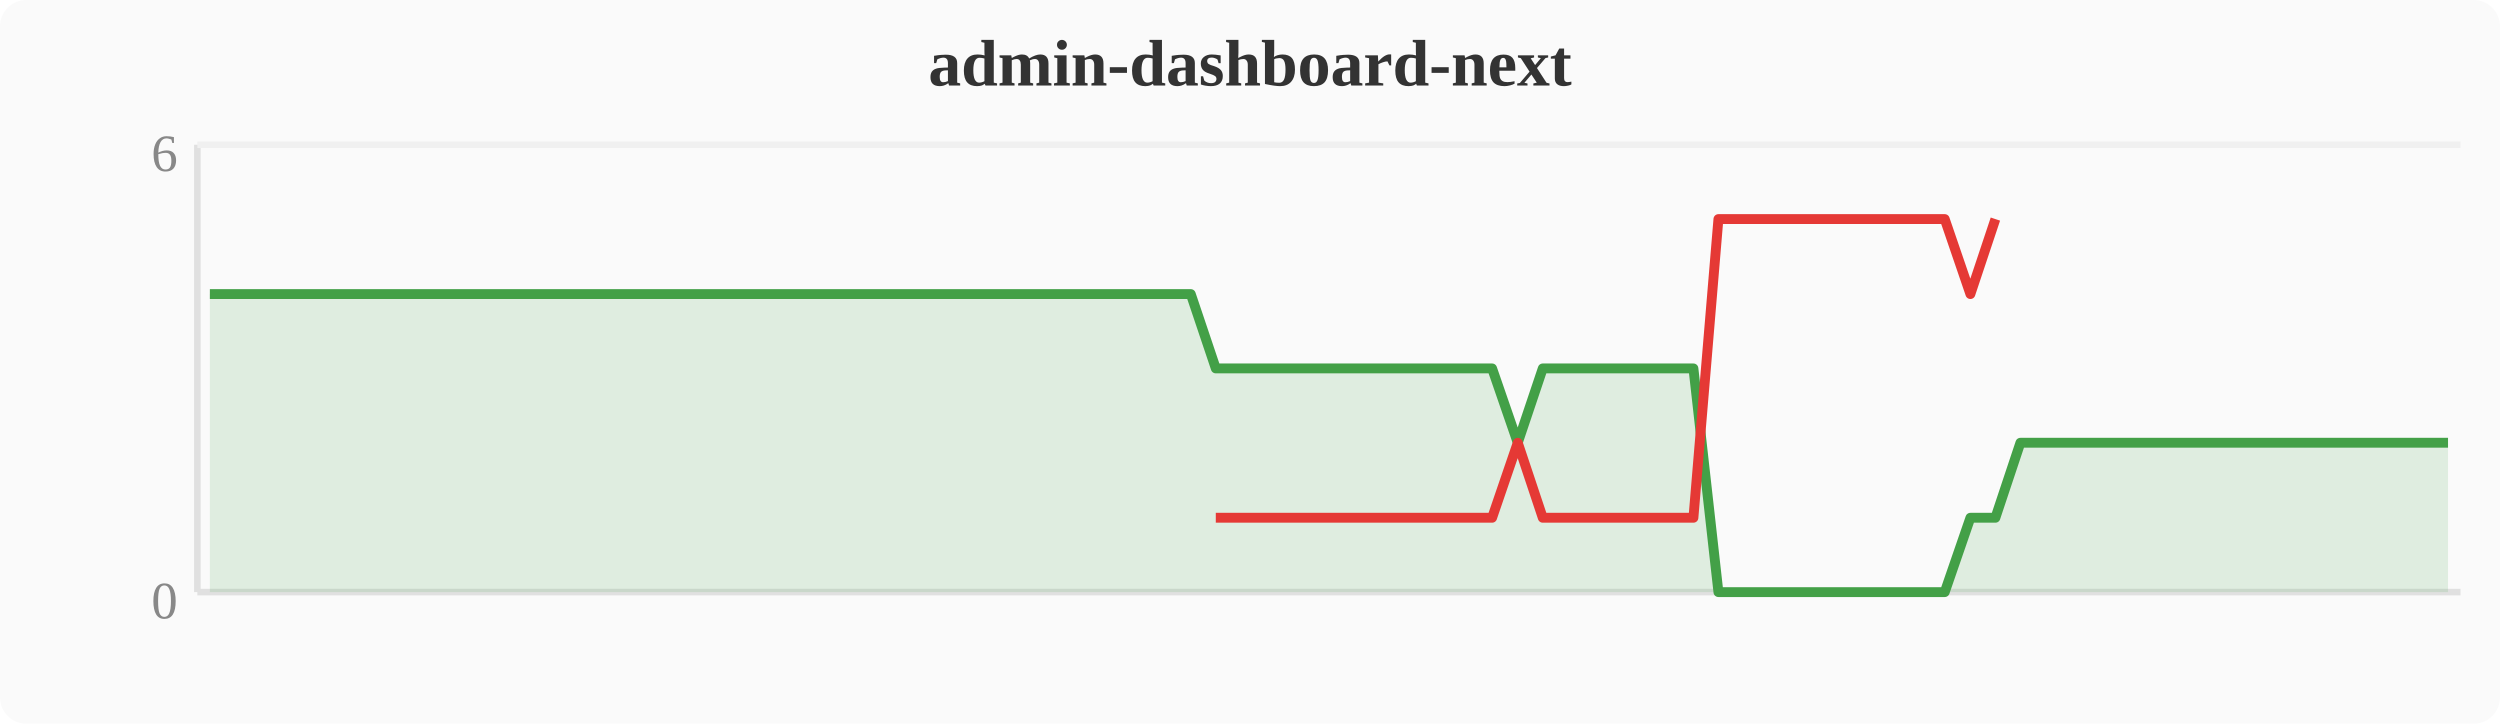
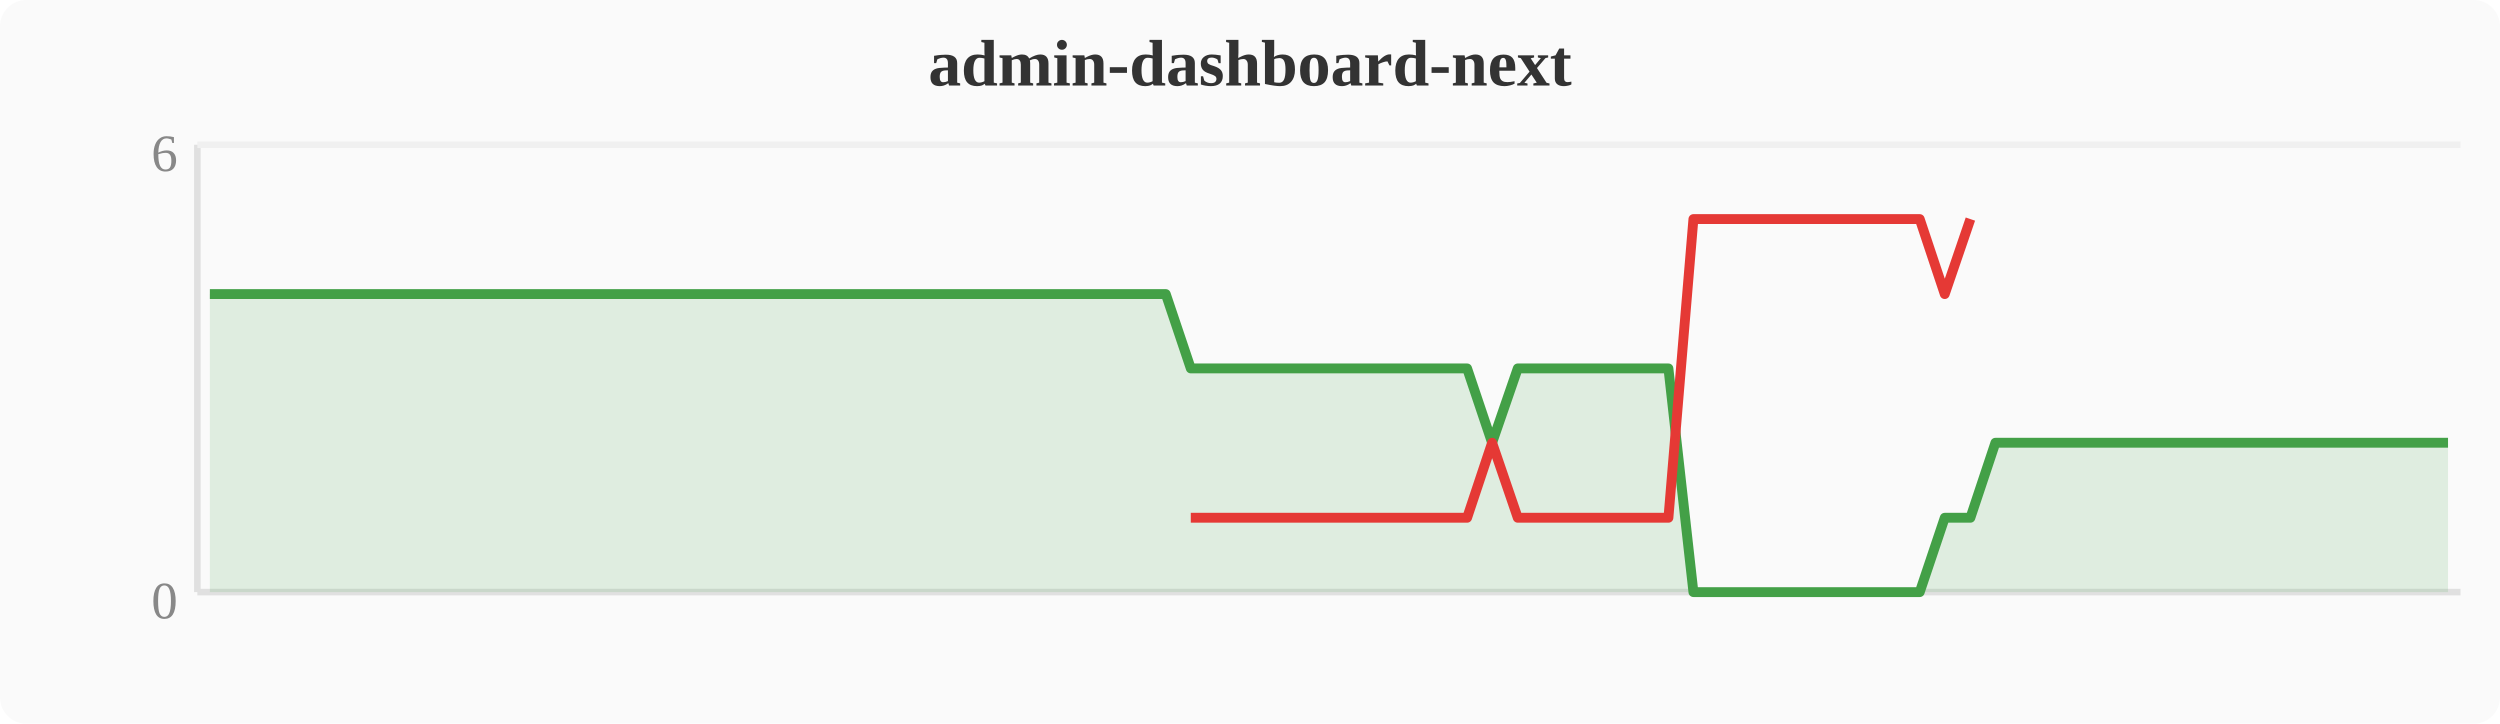
<svg xmlns="http://www.w3.org/2000/svg" width="380" height="110" viewBox="0 0 380 110">
  <rect width="380" height="110" fill="#fafafa" rx="4" />
  <text x="190" y="13" text-anchor="middle" font-size="10" font-weight="bold" fill="#333">admin-dashboard-next</text>
  <line x1="30" y1="22" x2="30" y2="90" stroke="#e0e0e0" stroke-width="1" />
  <line x1="30" y1="90" x2="374" y2="90" stroke="#e0e0e0" stroke-width="1" />
  <line x1="30" y1="22" x2="374" y2="22" stroke="#f0f0f0" stroke-width="1" />
  <text x="27" y="94" text-anchor="end" font-size="8" fill="#888">0</text>
  <text x="27" y="26" text-anchor="end" font-size="8" fill="#888">6</text>
-   <polygon points="31.9,44.7 35.7,44.7 39.6,44.7 43.4,44.7 47.2,44.7 51.0,44.7 54.8,44.7 58.7,44.7 62.5,44.7 66.3,44.7 70.1,44.7 74.0,44.7 77.8,44.7 81.6,44.7 85.4,44.7 89.2,44.7 93.1,44.7 96.9,44.7 100.7,44.7 104.5,44.7 108.4,44.7 112.2,44.7 116.0,44.7 119.8,44.7 123.6,44.7 127.5,44.7 131.3,44.7 135.1,44.7 138.9,44.7 142.8,44.7 146.6,44.7 150.4,44.7 154.2,44.7 158.0,44.7 161.9,44.7 165.7,44.7 169.5,44.7 173.3,44.7 177.2,44.7 181.0,44.7 184.8,56.0 188.6,56.0 192.4,56.0 196.3,56.0 200.1,56.0 203.9,56.0 207.7,56.0 211.6,56.0 215.4,56.0 219.2,56.0 223.0,56.0 226.8,56.0 230.7,67.3 234.5,56.0 238.3,56.0 242.1,56.0 246.0,56.0 249.8,56.0 253.6,56.0 257.4,56.0 261.2,90.0 265.1,90.0 268.9,90.0 272.7,90.0 276.5,90.0 280.4,90.0 284.2,90.0 288.0,90.0 291.8,90.0 295.6,90.0 299.5,78.7 303.3,78.7 307.1,67.3 310.9,67.3 314.8,67.3 318.6,67.3 322.4,67.3 326.2,67.3 330.0,67.3 333.9,67.3 337.7,67.3 341.5,67.3 345.3,67.3 349.2,67.3 353.0,67.3 356.8,67.3 360.6,67.3 364.4,67.3 368.3,67.3 372.1,67.3 372.1,90 31.9,90" fill="#43a047" opacity="0.15" />
-   <polyline points="31.9,44.7 35.7,44.7 39.6,44.7 43.4,44.7 47.2,44.7 51.0,44.7 54.8,44.7 58.7,44.7 62.5,44.7 66.3,44.7 70.1,44.7 74.0,44.7 77.8,44.7 81.6,44.7 85.4,44.7 89.2,44.7 93.1,44.7 96.9,44.7 100.7,44.7 104.5,44.7 108.4,44.7 112.2,44.7 116.0,44.7 119.8,44.7 123.6,44.7 127.5,44.7 131.3,44.7 135.1,44.7 138.9,44.7 142.8,44.7 146.6,44.7 150.4,44.7 154.2,44.7 158.0,44.7 161.9,44.7 165.7,44.7 169.5,44.7 173.3,44.7 177.2,44.7 181.0,44.7 184.8,56.0 188.6,56.0 192.4,56.0 196.3,56.0 200.1,56.0 203.9,56.0 207.7,56.0 211.6,56.0 215.4,56.0 219.2,56.0 223.0,56.0 226.8,56.0 230.7,67.3 234.5,56.0 238.3,56.0 242.1,56.0 246.0,56.0 249.8,56.0 253.6,56.0 257.4,56.0 261.2,90.0 265.1,90.0 268.9,90.0 272.7,90.0 276.5,90.0 280.4,90.0 284.2,90.0 288.0,90.0 291.8,90.0 295.6,90.0 299.5,78.7 303.3,78.7 307.1,67.3 310.9,67.3 314.8,67.3 318.6,67.3 322.4,67.3 326.2,67.3 330.0,67.3 333.9,67.3 337.7,67.3 341.5,67.3 345.3,67.3 349.2,67.3 353.0,67.3 356.8,67.3 360.6,67.3 364.4,67.3 368.3,67.3 372.1,67.3" fill="none" stroke="#43a047" stroke-width="1.5" stroke-linejoin="round" />
-   <polyline points="184.8,78.7 188.6,78.7 192.4,78.7 196.3,78.7 200.1,78.7 203.9,78.7 207.7,78.7 211.6,78.7 215.4,78.7 219.2,78.7 223.0,78.7 226.8,78.7 230.7,67.3 234.5,78.7 238.3,78.7 242.1,78.7 246.0,78.7 249.8,78.7 253.6,78.7 257.4,78.7 261.2,33.3 265.1,33.3 268.9,33.3 272.7,33.3 276.5,33.3 280.4,33.3 284.2,33.3 288.0,33.3 291.8,33.3 295.6,33.3 299.5,44.7 303.3,33.3" fill="none" stroke="#e53935" stroke-width="1.5" stroke-linejoin="round" />
+   <polygon points="31.9,44.7 35.7,44.7 39.6,44.7 43.4,44.7 47.2,44.7 51.0,44.7 54.8,44.7 58.7,44.7 62.5,44.7 66.3,44.7 70.1,44.7 74.0,44.7 77.8,44.7 81.6,44.7 85.4,44.7 89.2,44.7 93.1,44.7 96.9,44.7 100.7,44.7 104.5,44.7 108.4,44.7 112.2,44.7 116.0,44.7 119.8,44.7 123.6,44.7 127.5,44.7 131.3,44.7 135.1,44.7 138.9,44.7 142.8,44.7 146.6,44.7 150.4,44.7 154.2,44.7 158.0,44.7 161.9,44.7 165.7,44.7 169.5,44.7 173.3,44.7 177.2,44.7 181.0,56.0 184.8,56.0 188.6,56.0 192.4,56.0 196.3,56.0 200.1,56.0 203.9,56.0 207.7,56.0 211.6,56.0 215.4,56.0 219.2,56.0 223.0,56.0 226.8,67.3 230.7,56.0 234.5,56.0 238.3,56.0 242.1,56.0 246.0,56.0 249.8,56.0 253.6,56.0 257.4,90.0 261.2,90.0 265.1,90.0 268.9,90.0 272.7,90.0 276.5,90.0 280.4,90.0 284.2,90.0 288.0,90.0 291.8,90.0 295.6,78.7 299.5,78.7 303.3,67.3 307.1,67.3 310.9,67.3 314.8,67.3 318.6,67.3 322.4,67.3 326.2,67.3 330.0,67.3 333.9,67.3 337.7,67.3 341.5,67.3 345.3,67.3 349.2,67.3 353.0,67.3 356.8,67.3 360.6,67.3 364.4,67.3 368.3,67.3 372.1,67.3 372.1,90 31.9,90" fill="#43a047" opacity="0.15" />
+   <polyline points="31.9,44.7 35.7,44.7 39.6,44.7 43.4,44.7 47.2,44.7 51.0,44.7 54.8,44.7 58.7,44.7 62.5,44.7 66.3,44.7 70.1,44.7 74.0,44.7 77.8,44.7 81.6,44.7 85.4,44.7 89.2,44.7 93.1,44.7 96.9,44.7 100.7,44.7 104.5,44.7 108.4,44.7 112.2,44.7 116.0,44.7 119.8,44.7 123.6,44.7 127.5,44.7 131.3,44.7 135.1,44.7 138.9,44.7 142.8,44.7 146.6,44.7 150.4,44.7 154.2,44.7 158.0,44.7 161.9,44.7 165.7,44.7 169.5,44.7 173.3,44.7 177.2,44.7 181.0,56.0 184.8,56.0 188.6,56.0 192.4,56.0 196.3,56.0 200.1,56.0 203.9,56.0 207.7,56.0 211.6,56.0 215.4,56.0 219.2,56.0 223.0,56.0 226.8,67.3 230.7,56.0 234.5,56.0 238.3,56.0 242.1,56.0 246.0,56.0 249.8,56.0 253.6,56.0 257.4,90.0 261.2,90.0 265.1,90.0 268.9,90.0 272.7,90.0 276.5,90.0 280.4,90.0 284.2,90.0 288.0,90.0 291.8,90.0 295.6,78.7 299.5,78.7 303.3,67.3 307.1,67.3 310.9,67.3 314.8,67.3 318.6,67.3 322.4,67.3 326.2,67.3 330.0,67.3 333.9,67.3 337.7,67.3 341.5,67.3 345.3,67.3 349.2,67.3 353.0,67.3 356.8,67.3 360.6,67.3 364.4,67.3 368.3,67.3 372.1,67.3" fill="none" stroke="#43a047" stroke-width="1.5" stroke-linejoin="round" />
+   <polyline points="181.0,78.7 184.8,78.7 188.6,78.7 192.4,78.7 196.3,78.7 200.1,78.7 203.9,78.7 207.7,78.7 211.6,78.7 215.4,78.7 219.2,78.7 223.0,78.7 226.8,67.3 230.7,78.7 234.5,78.7 238.3,78.7 242.1,78.7 246.0,78.7 249.8,78.7 253.6,78.7 257.4,33.3 261.2,33.3 265.1,33.3 268.9,33.3 272.7,33.3 276.5,33.3 280.4,33.3 284.2,33.3 288.0,33.3 291.8,33.3 295.6,44.7 299.5,33.3" fill="none" stroke="#e53935" stroke-width="1.5" stroke-linejoin="round" />
</svg>
